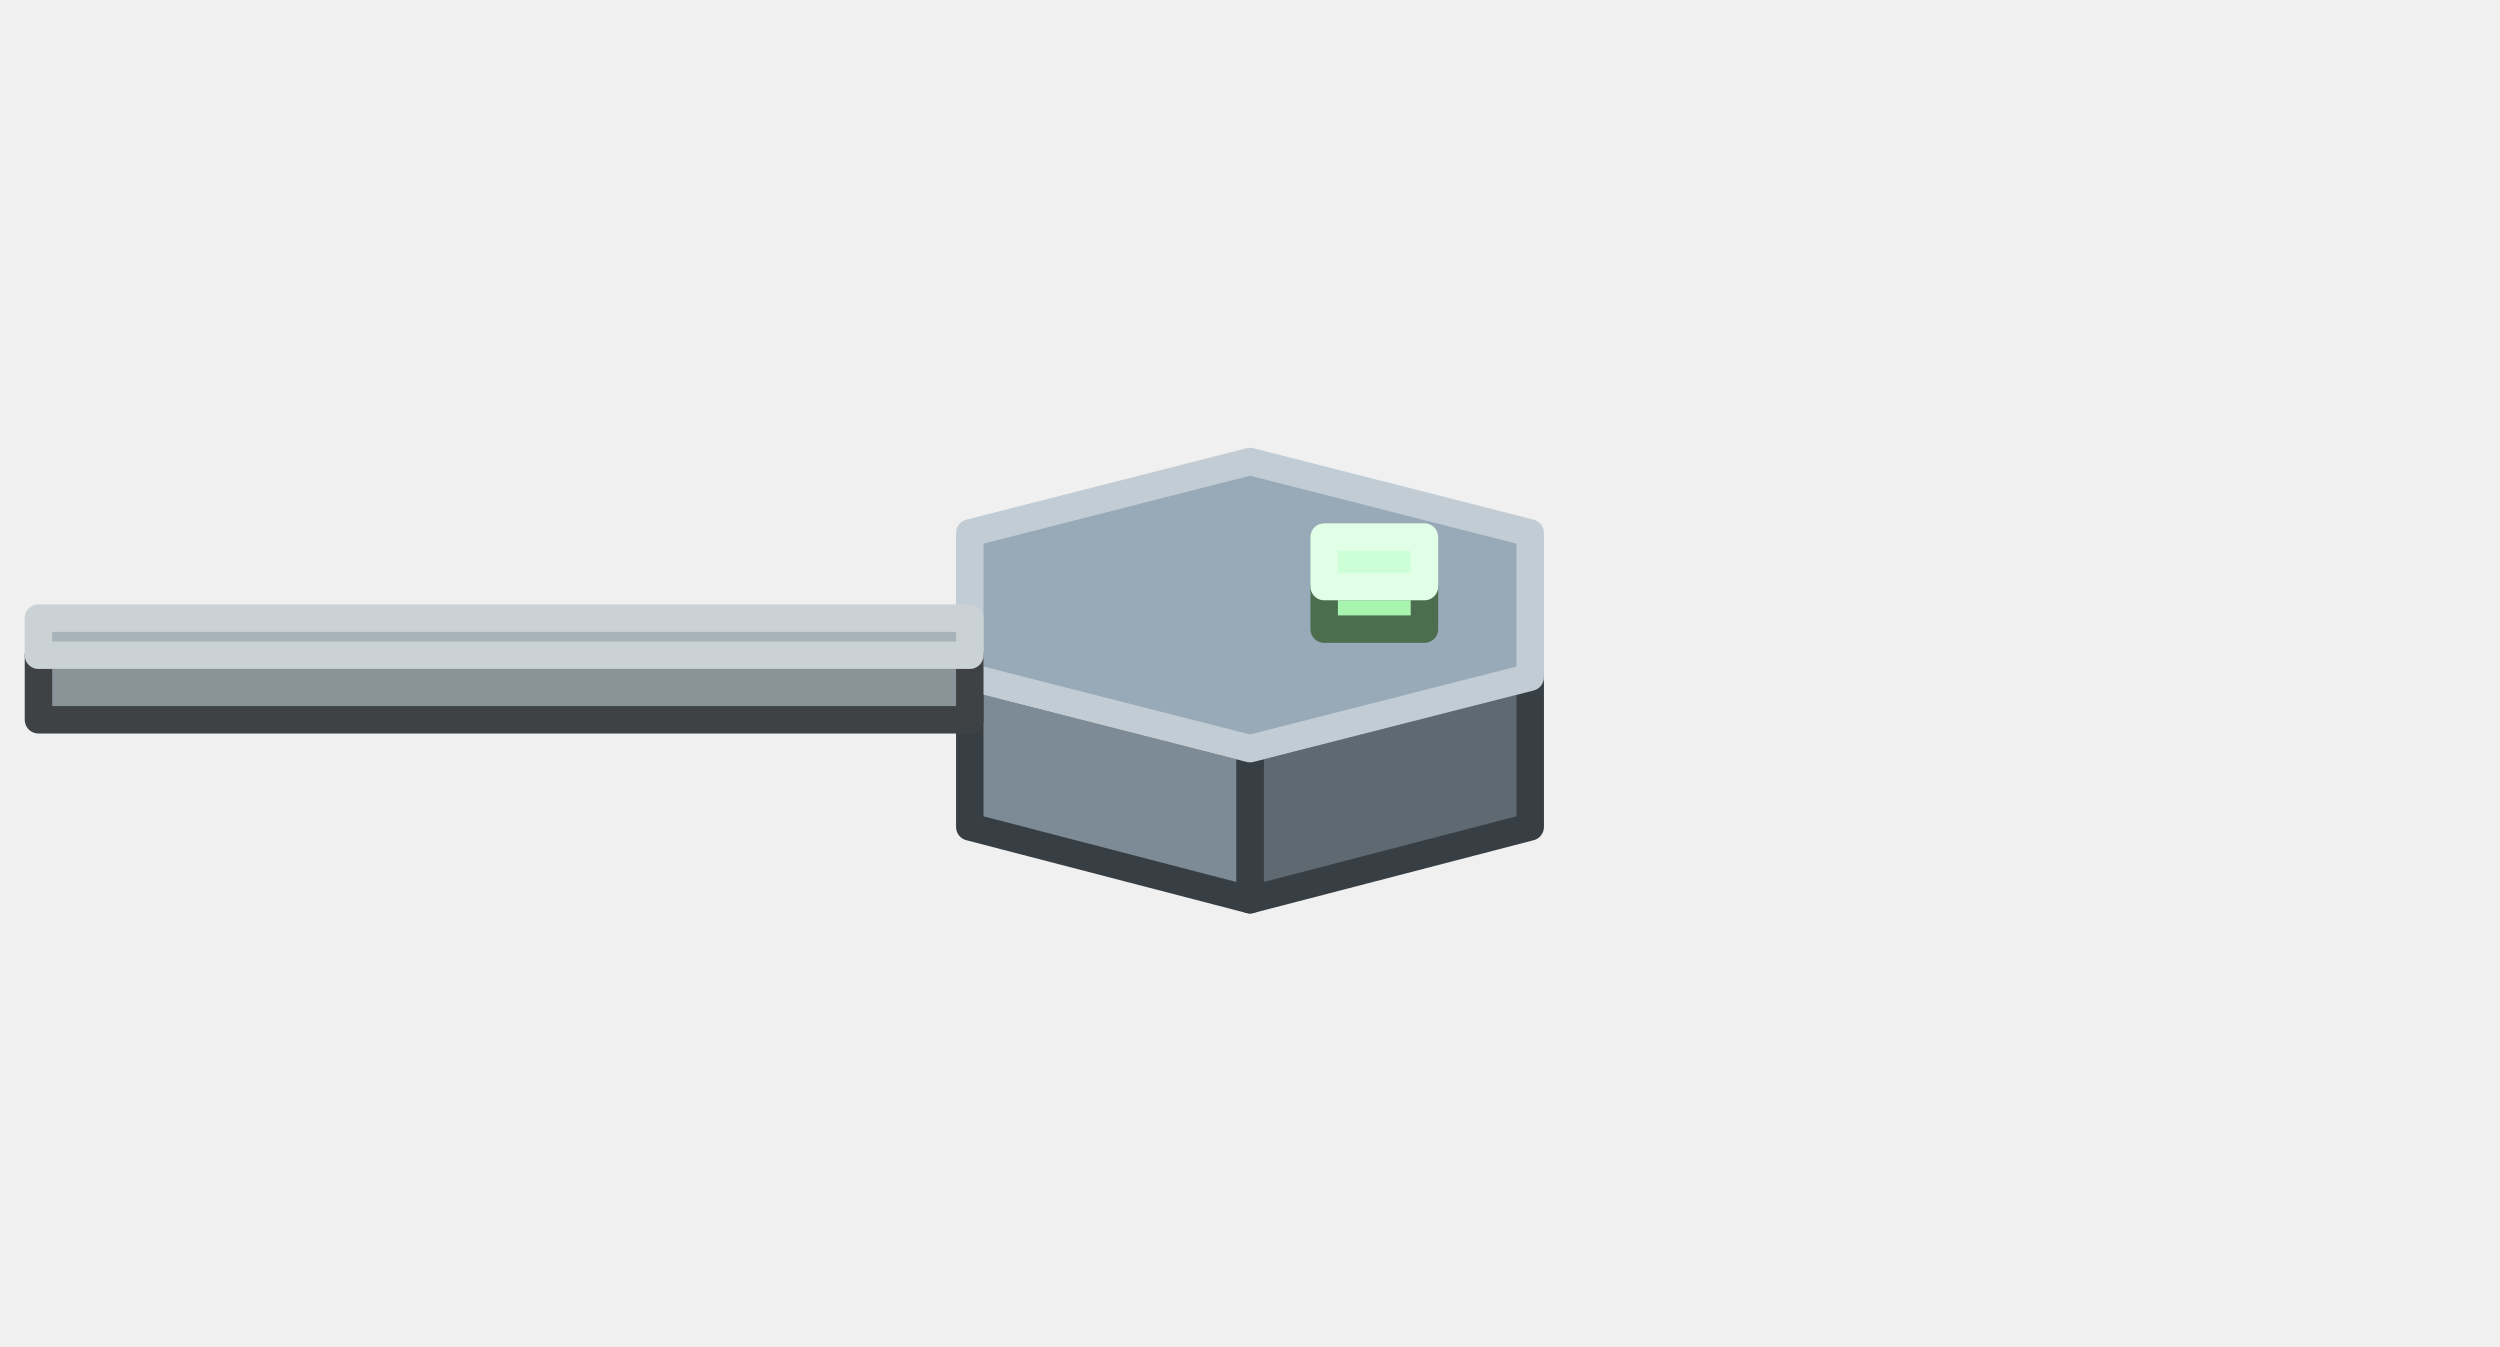
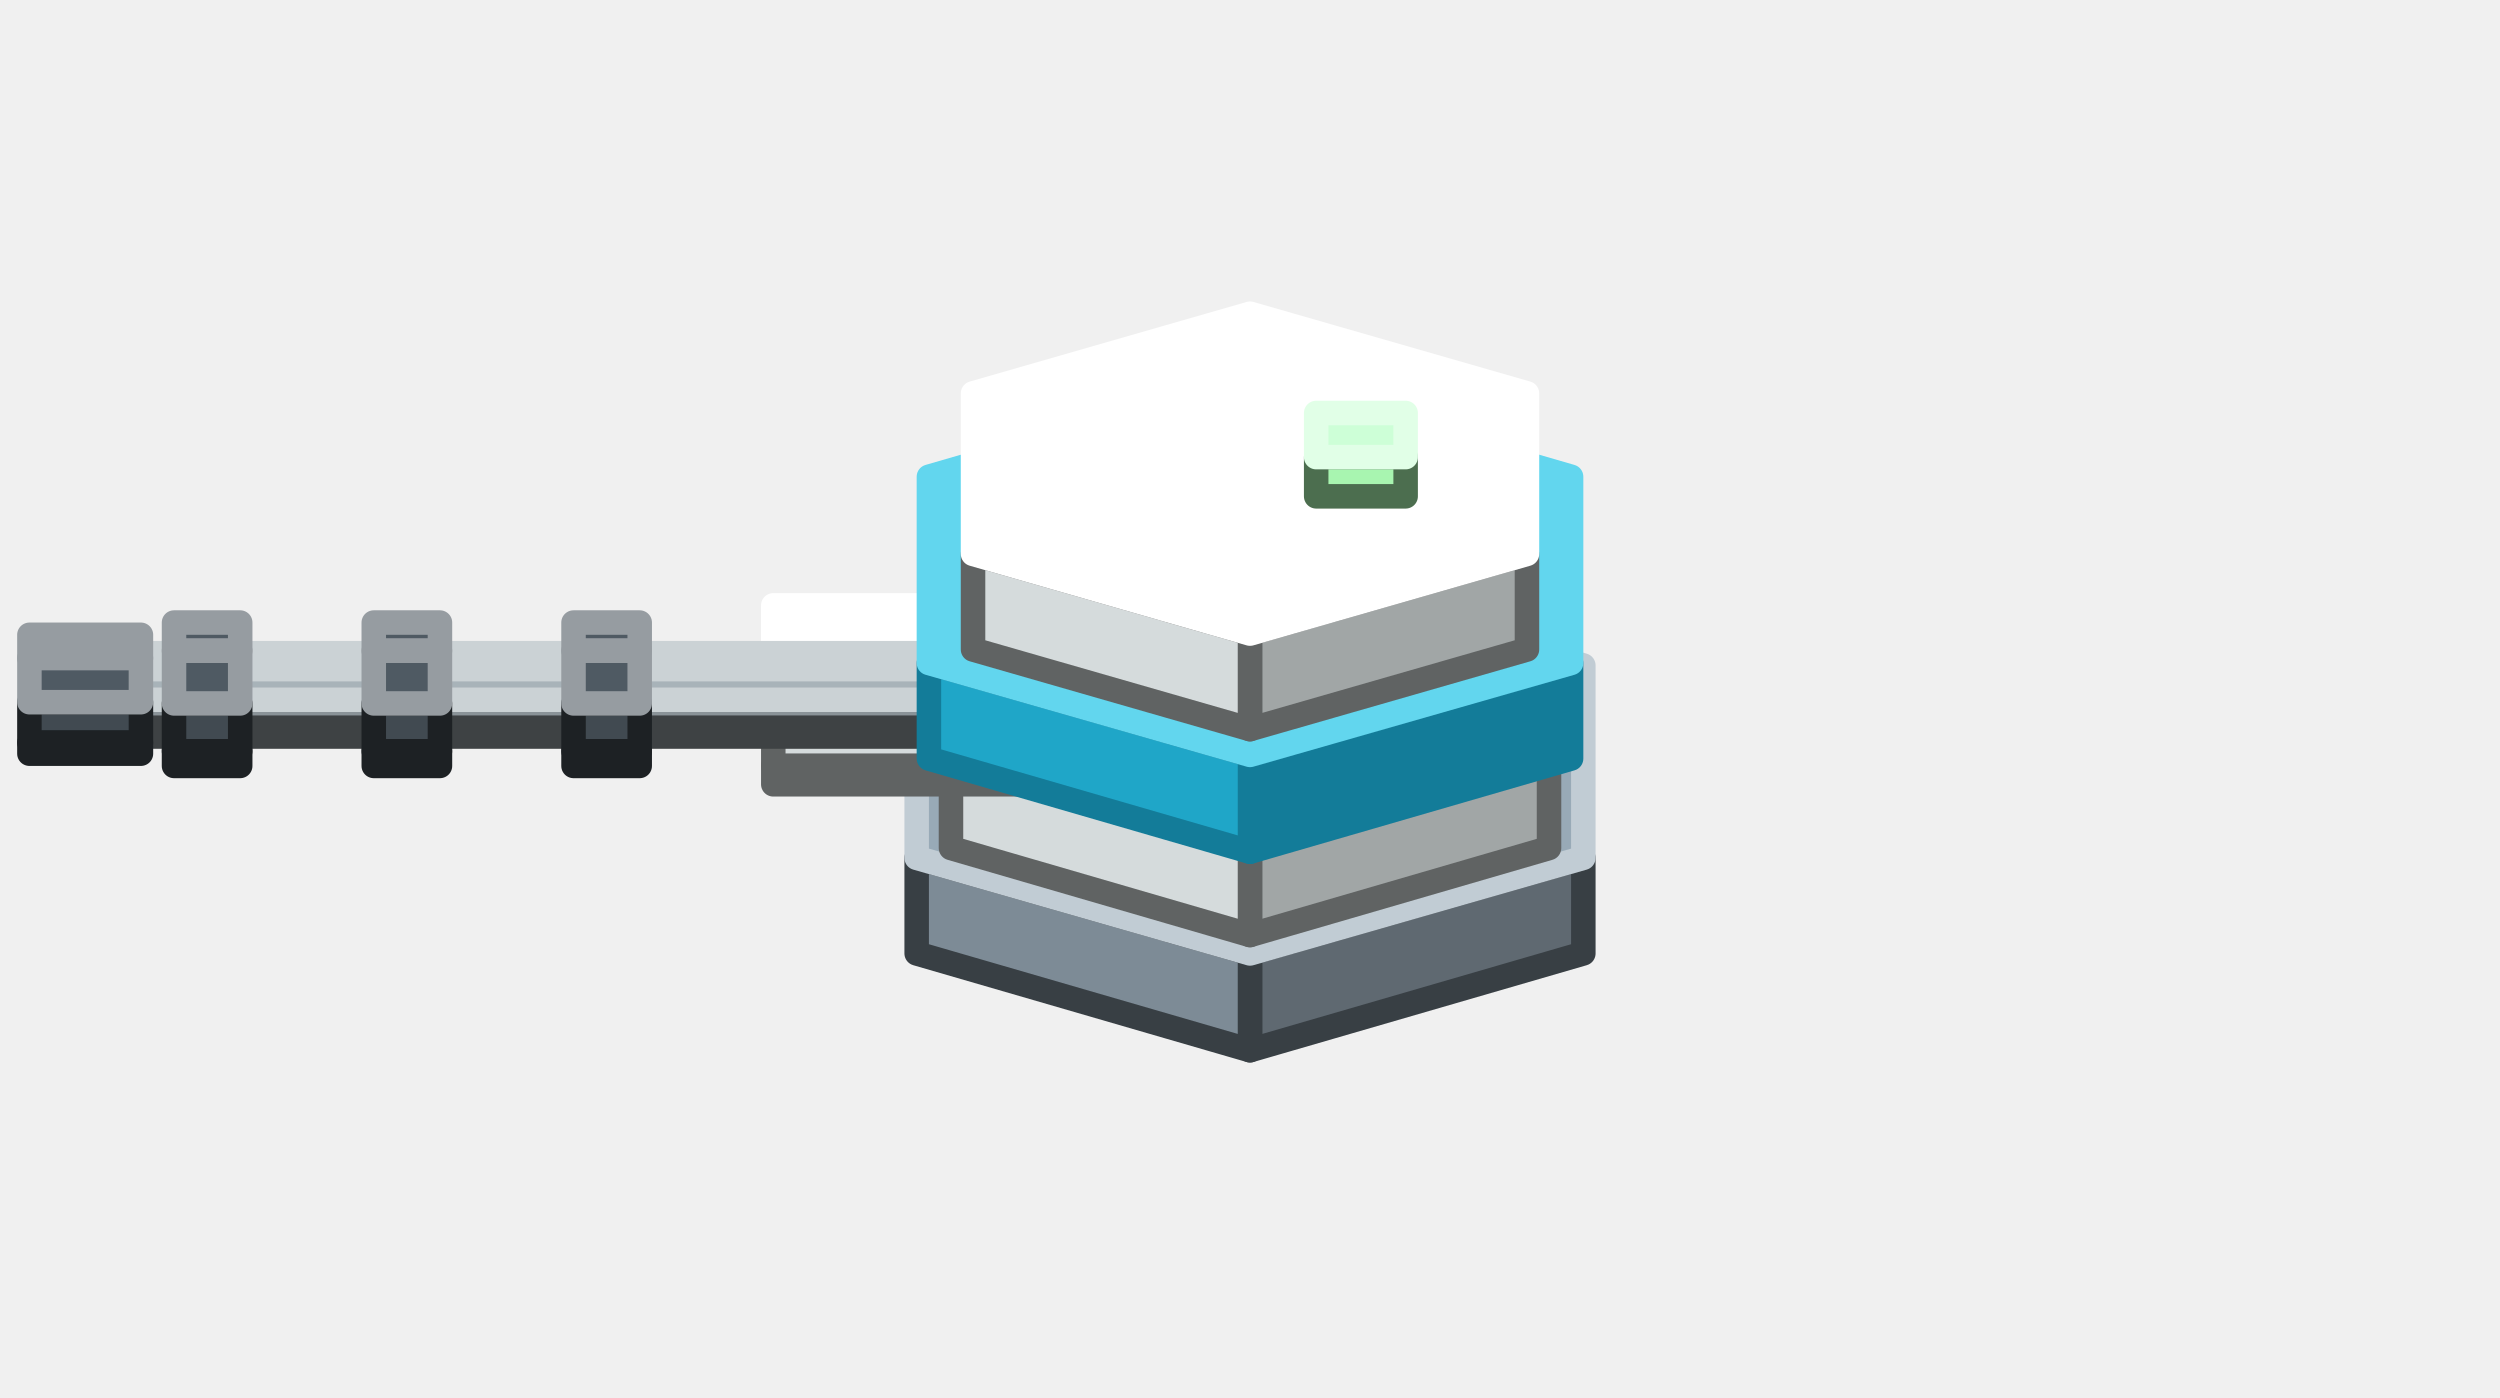
- <svg xmlns="http://www.w3.org/2000/svg" width="182" height="98" viewBox="0 0 182 98">
+ <svg xmlns="http://www.w3.org/2000/svg" width="204" height="114" viewBox="0 0 204 114">
  <g stroke-width="2" stroke-linejoin="round">
-     <polygon points="111.4,60.2 91,65.5 91,54.5 111.4,49.3" fill="#5F6971" stroke="#383F44" />
-     <polygon points="91,65.5 70.6,60.2 70.6,49.3 91,54.5" fill="#7D8B96" stroke="#383F44" />
-     <polygon points="70.6,38.8 91,33.6 111.4,38.8 111.4,49.3 91,54.5 70.6,49.3" fill="#98AAB7" stroke="#C1CCD4" />
-     <polygon points="70.6,52.4 2.8,52.4 2.8,47.7 70.6,47.7" fill="#8A9398" stroke="#3E4244" />
-     <polygon points="2.8,45 70.6,45 70.6,47.7 2.8,47.7" fill="#A8B3B9" stroke="#CBD2D5" />
-     <polygon points="103.7,45.8 96.4,45.8 96.4,42.7 103.7,42.7" fill="#A8F5B0" stroke="#4C6E4F" />
-     <polygon points="96.4,39.1 103.7,39.1 103.7,42.7 96.4,42.7" fill="#CDFFD7" stroke="#E1FFE7" />
+     <polygon points="129.2,77.8 102,85.7 102,77.8 129.2,70" fill="#5F6971" stroke="#383F44" />
+     <polygon points="102,85.7 74.8,77.8 74.8,70 102,77.8" fill="#7D8B96" stroke="#383F44" />
+     <polygon points="74.8,54.3 102,46.5 129.2,54.3 129.2,70 102,77.8 74.8,70" fill="#98AAB7" stroke="#C1CCD4" />
+     <polygon points="126.4,69.2 102,76.3 102,68.4 126.4,61.4" fill="#A1A6A6" stroke="#606363" />
+     <polygon points="102,76.3 77.6,69.2 77.6,61.4 102,68.4" fill="#D5DBDC" stroke="#606363" />
+     <polygon points="77.6,47.3 102,40.2 126.4,47.3 126.4,61.4 102,68.4 77.6,61.4" fill="#FFFFFF" stroke="#FFFFFF" />
+     <polygon points="92,57.6 92,62.5 63.1,62.5 63.1,57.6" fill="#D5DBDC" stroke="#606363" />
+     <polygon points="92,62.5 92,64 63.1,64 63.1,62.5" fill="#A1A6A6" stroke="#606363" />
+     <polygon points="92,49.4 92,52.2 63.1,52.2 63.1,49.4" fill="#FFFFFF" stroke="#FFFFFF" />
+     <polygon points="92,52.2 92,57.6 63.1,57.6 63.1,52.2" fill="#FFFFFF" stroke="#FFFFFF" />
+     <polygon points="82.1,57.1 82.1,59.4 9.7,59.4 9.7,57.1" fill="#8A9398" stroke="#3E4244" />
+     <polygon points="82.1,59.4 82.1,60.1 9.7,60.1 9.7,59.4" fill="#686F73" stroke="#3E4244" />
+     <polygon points="82.1,53.3 82.1,54.6 9.7,54.6 9.7,53.3" fill="#A8B3B9" stroke="#CBD2D5" />
+     <polygon points="82.1,54.6 82.1,57.1 9.7,57.1 9.7,54.6" fill="#A8B3B9" stroke="#CBD2D5" />
+     <polygon points="52.2,57.4 52.2,61.3 46.8,61.3 46.8,57.4" fill="#414A51" stroke="#1D2124" />
+     <polygon points="52.2,61.3 52.2,62.5 46.8,62.5 46.8,61.3" fill="#31383D" stroke="#1D2124" />
+     <polygon points="52.2,50.8 52.2,53.1 46.8,53.1 46.8,50.8" fill="#4F5A63" stroke="#969CA1" />
+     <polygon points="52.2,53.1 52.2,57.4 46.8,57.4 46.8,53.1" fill="#4F5A63" stroke="#969CA1" />
+     <polygon points="35.9,57.4 35.9,61.3 30.5,61.3 30.5,57.4" fill="#414A51" stroke="#1D2124" />
+     <polygon points="35.9,61.3 35.9,62.5 30.5,62.5 30.5,61.3" fill="#31383D" stroke="#1D2124" />
+     <polygon points="35.9,50.8 35.9,53.1 30.5,53.1 30.5,50.8" fill="#4F5A63" stroke="#969CA1" />
+     <polygon points="35.9,53.1 35.9,57.4 30.5,57.4 30.5,53.1" fill="#4F5A63" stroke="#969CA1" />
+     <polygon points="19.6,57.4 19.6,61.3 14.2,61.3 14.2,57.4" fill="#414A51" stroke="#1D2124" />
+     <polygon points="19.6,61.3 19.6,62.5 14.2,62.5 14.2,61.3" fill="#31383D" stroke="#1D2124" />
+     <polygon points="19.6,50.8 19.6,53.1 14.2,53.1 14.2,50.8" fill="#4F5A63" stroke="#969CA1" />
+     <polygon points="19.6,53.1 19.6,57.4 14.2,57.4 14.2,53.1" fill="#4F5A63" stroke="#969CA1" />
+     <polygon points="11.5,57.3 11.5,60.6 2.4,60.6 2.4,57.3" fill="#414A51" stroke="#1D2124" />
+     <polygon points="11.5,60.6 11.5,61.5 2.4,61.5 2.4,60.6" fill="#31383D" stroke="#1D2124" />
+     <polygon points="11.5,51.8 11.5,53.7 2.4,53.7 2.4,51.8" fill="#4F5A63" stroke="#969CA1" />
+     <polygon points="11.5,53.7 11.5,57.3 2.4,57.3 2.4,53.7" fill="#4F5A63" stroke="#969CA1" />
+     <polygon points="128.2,61.9 102,69.5 102,61.6 128.2,54.1" fill="#137C99" stroke="#137C99" />
+     <polygon points="102,69.5 75.8,61.9 75.8,54.1 102,61.6" fill="#1FA6C8" stroke="#137C99" />
+     <polygon points="75.8,38.9 102,31.3 128.2,38.9 128.2,54.1 102,61.6 75.8,54.1" fill="#62D6EE" stroke="#62D6EE" />
+     <polygon points="124.6,53 102,59.5 102,51.7 124.6,45.2" fill="#A1A6A6" stroke="#606363" />
+     <polygon points="102,59.5 79.4,53 79.4,45.2 102,51.7" fill="#D5DBDC" stroke="#606363" />
+     <polygon points="79.4,32.1 102,25.6 124.6,32.1 124.6,45.2 102,51.7 79.4,45.2" fill="#FFFFFF" stroke="#FFFFFF" />
+     <polygon points="114.7,40.5 107.4,40.5 107.4,37.3 114.7,37.3" fill="#A8F5B0" stroke="#4C6E4F" />
+     <polygon points="107.4,33.7 114.7,33.7 114.7,37.3 107.4,37.3" fill="#CDFFD7" stroke="#E1FFE7" />
  </g>
</svg>
